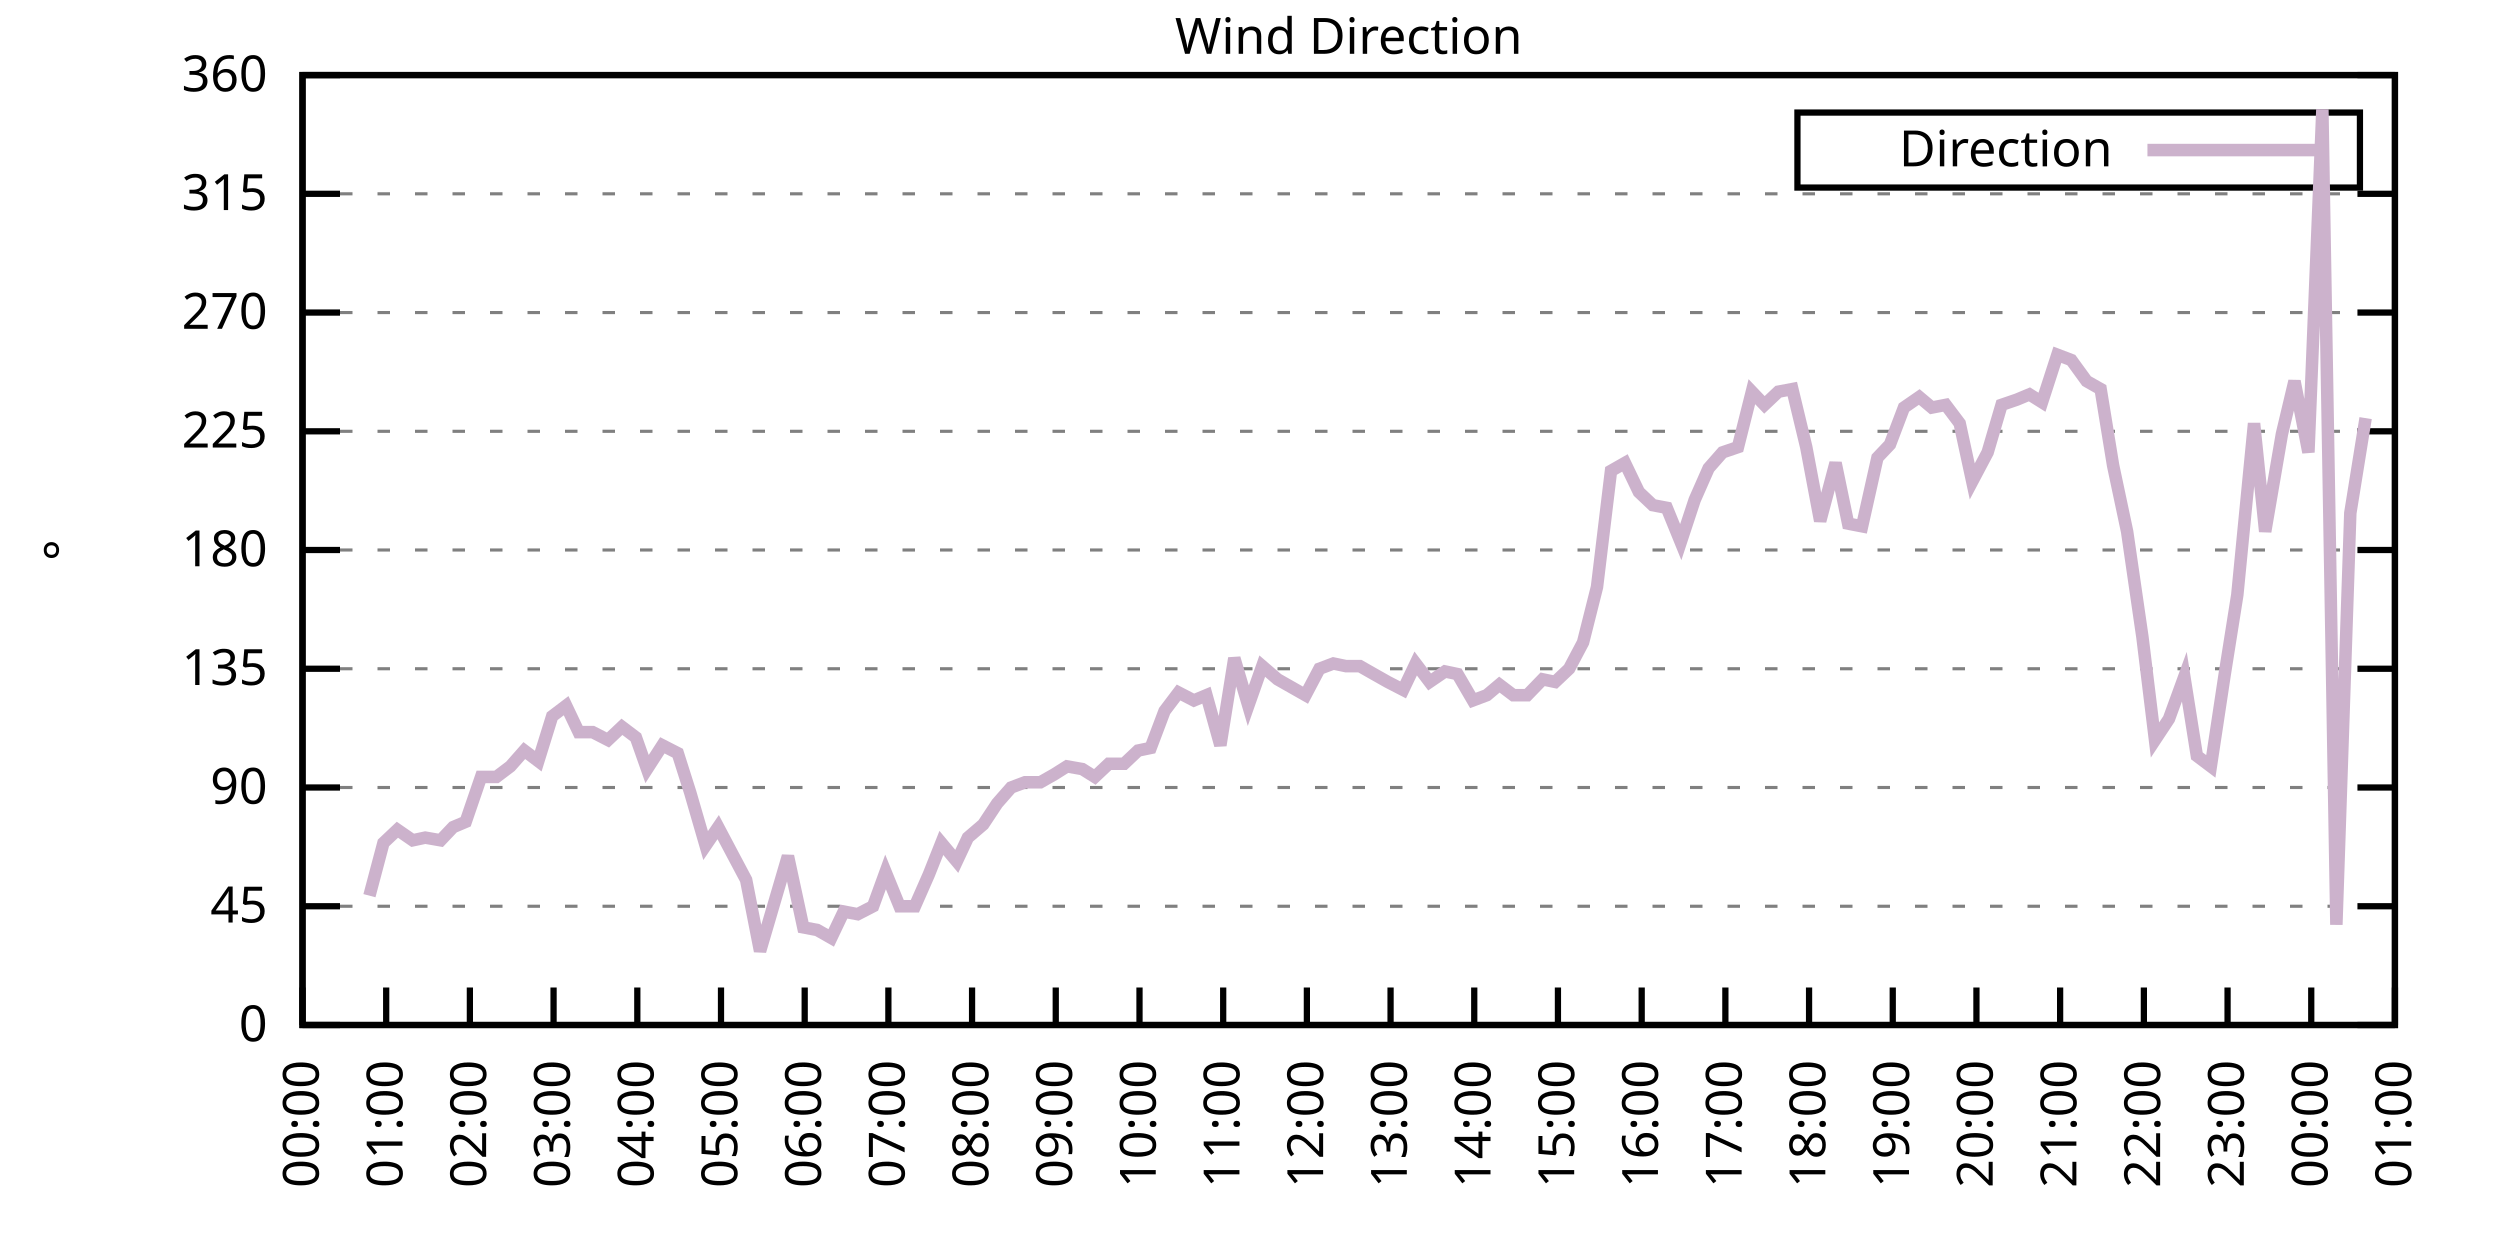
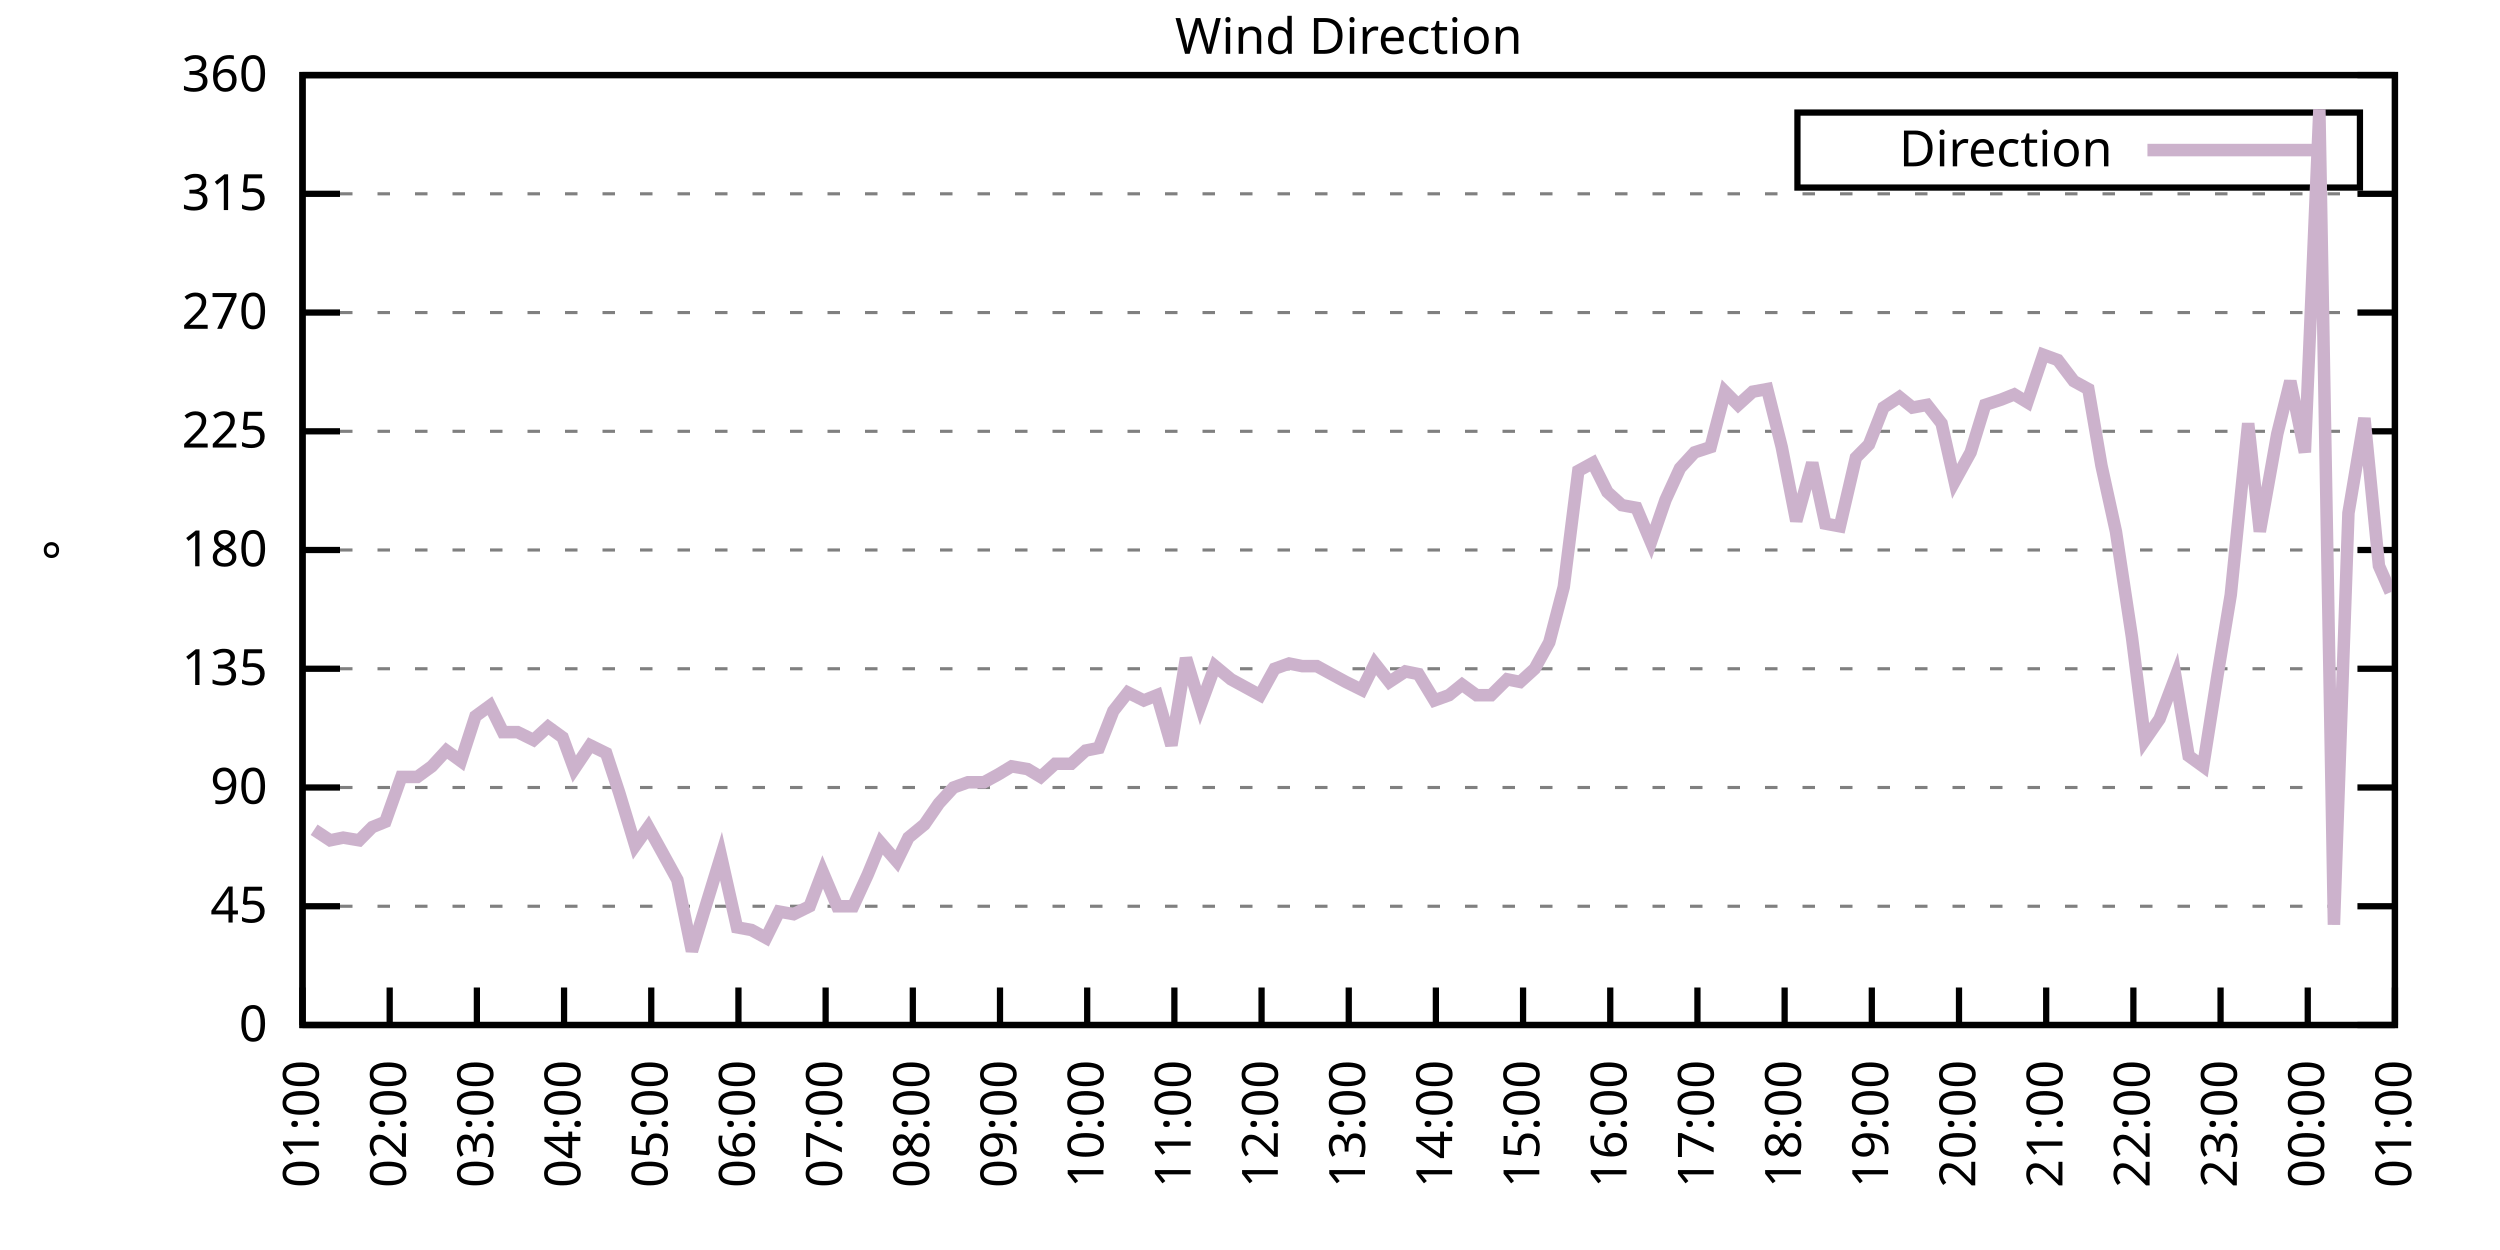
<svg xmlns="http://www.w3.org/2000/svg" xmlns:xlink="http://www.w3.org/1999/xlink" width="400" height="200" viewBox="0 0 400 200">
  <g id="gnuplot_canvas">
    <rect x="0" y="0" width="400" height="200" fill="none" />
    <defs>
      <circle id="gpDot" r="0.5" stroke-width="0.5" stroke="currentColor" />
      <path id="gpPt0" stroke-width="0.333" stroke="currentColor" d="M-1,0 h2 M0,-1 v2" />
      <path id="gpPt1" stroke-width="0.333" stroke="currentColor" d="M-1,-1 L1,1 M1,-1 L-1,1" />
      <path id="gpPt2" stroke-width="0.333" stroke="currentColor" d="M-1,0 L1,0 M0,-1 L0,1 M-1,-1 L1,1 M-1,1 L1,-1" />
      <rect id="gpPt3" stroke-width="0.333" stroke="currentColor" x="-1" y="-1" width="2" height="2" />
      <rect id="gpPt4" stroke-width="0.333" stroke="currentColor" fill="currentColor" x="-1" y="-1" width="2" height="2" />
      <circle id="gpPt5" stroke-width="0.333" stroke="currentColor" cx="0" cy="0" r="1" />
      <use xlink:href="#gpPt5" id="gpPt6" fill="currentColor" stroke="none" />
      <path id="gpPt7" stroke-width="0.333" stroke="currentColor" d="M0,-1.33 L-1.33,0.67 L1.33,0.67 z" />
      <use xlink:href="#gpPt7" id="gpPt8" fill="currentColor" stroke="none" />
      <use xlink:href="#gpPt7" id="gpPt9" stroke="currentColor" transform="rotate(180)" />
      <use xlink:href="#gpPt9" id="gpPt10" fill="currentColor" stroke="none" />
      <use xlink:href="#gpPt3" id="gpPt11" stroke="currentColor" transform="rotate(45)" />
      <use xlink:href="#gpPt11" id="gpPt12" fill="currentColor" stroke="none" />
      <path id="gpPt13" stroke-width="0.333" stroke="currentColor" d="M0,1.330 L1.265,0.411 L0.782,-1.067 L-0.782,-1.076 L-1.265,0.411 z" />
      <use xlink:href="#gpPt13" id="gpPt14" fill="currentColor" stroke="none" />
      <filter id="textbox" filterUnits="objectBoundingBox" x="0" y="0" height="1" width="1">
        <feFlood flood-color="white" flood-opacity="1" result="bgnd" />
        <feComposite in="SourceGraphic" in2="bgnd" operator="atop" />
      </filter>
      <filter id="greybox" filterUnits="objectBoundingBox" x="0" y="0" height="1" width="1">
        <feFlood flood-color="lightgrey" flood-opacity="1" result="grey" />
        <feComposite in="SourceGraphic" in2="grey" operator="atop" />
      </filter>
    </defs>
    <g fill="none" color="white" stroke="currentColor" stroke-width="1.00" stroke-linecap="butt" stroke-linejoin="miter">
</g>
    <g fill="none" color="black" stroke="currentColor" stroke-width="1.00" stroke-linecap="butt" stroke-linejoin="miter">
      <g stroke="none" shape-rendering="crispEdges">
        <polygon fill="rgb(255, 255, 255)" points="48.40,164.00 383.18,164.00 383.18,12.02 48.40,12.02 " />
      </g>
    </g>
    <g fill="none" color="black" stroke="currentColor" stroke-width="1.00" stroke-linecap="butt" stroke-linejoin="miter">
</g>
    <g fill="none" color="black" stroke="black" stroke-width="0.50" stroke-linecap="butt" stroke-linejoin="miter">
</g>
    <g fill="none" color="gray" stroke="currentColor" stroke-width="0.50" stroke-linecap="butt" stroke-linejoin="miter">
      <path stroke="gray" stroke-dasharray="2,4" class="gridline" d="M48.40,164.00 L383.19,164.00  " />
    </g>
    <g fill="none" color="gray" stroke="gray" stroke-width="1.00" stroke-linecap="butt" stroke-linejoin="miter">
</g>
    <g fill="none" color="black" stroke="currentColor" stroke-width="1.00" stroke-linecap="butt" stroke-linejoin="miter">
      <path stroke="black" d="M48.40,164.00 L54.40,164.00 M383.19,164.00 L377.19,164.00  " />
      <g transform="translate(42.80,166.60)" stroke="none" fill="black" font-family="Sans" font-size="8.00" text-anchor="end">
        <text>
          <tspan font-family="Sans"> 0</tspan>
        </text>
      </g>
    </g>
    <g fill="none" color="black" stroke="currentColor" stroke-width="1.00" stroke-linecap="butt" stroke-linejoin="miter">
</g>
    <g fill="none" color="black" stroke="black" stroke-width="0.50" stroke-linecap="butt" stroke-linejoin="miter">
</g>
    <g fill="none" color="gray" stroke="currentColor" stroke-width="0.50" stroke-linecap="butt" stroke-linejoin="miter">
      <path stroke="gray" stroke-dasharray="2,4" class="gridline" d="M48.40,145.00 L383.19,145.00  " />
    </g>
    <g fill="none" color="gray" stroke="gray" stroke-width="1.00" stroke-linecap="butt" stroke-linejoin="miter">
</g>
    <g fill="none" color="black" stroke="currentColor" stroke-width="1.00" stroke-linecap="butt" stroke-linejoin="miter">
      <path stroke="black" d="M48.40,145.00 L54.40,145.00 M383.19,145.00 L377.19,145.00  " />
      <g transform="translate(42.80,147.60)" stroke="none" fill="black" font-family="Sans" font-size="8.00" text-anchor="end">
        <text>
          <tspan font-family="Sans"> 45</tspan>
        </text>
      </g>
    </g>
    <g fill="none" color="black" stroke="currentColor" stroke-width="1.00" stroke-linecap="butt" stroke-linejoin="miter">
</g>
    <g fill="none" color="black" stroke="black" stroke-width="0.50" stroke-linecap="butt" stroke-linejoin="miter">
</g>
    <g fill="none" color="gray" stroke="currentColor" stroke-width="0.50" stroke-linecap="butt" stroke-linejoin="miter">
      <path stroke="gray" stroke-dasharray="2,4" class="gridline" d="M48.40,126.00 L383.19,126.00  " />
    </g>
    <g fill="none" color="gray" stroke="gray" stroke-width="1.00" stroke-linecap="butt" stroke-linejoin="miter">
</g>
    <g fill="none" color="black" stroke="currentColor" stroke-width="1.00" stroke-linecap="butt" stroke-linejoin="miter">
      <path stroke="black" d="M48.40,126.00 L54.40,126.00 M383.19,126.00 L377.19,126.00  " />
      <g transform="translate(42.80,128.60)" stroke="none" fill="black" font-family="Sans" font-size="8.00" text-anchor="end">
        <text>
          <tspan font-family="Sans"> 90</tspan>
        </text>
      </g>
    </g>
    <g fill="none" color="black" stroke="currentColor" stroke-width="1.00" stroke-linecap="butt" stroke-linejoin="miter">
</g>
    <g fill="none" color="black" stroke="black" stroke-width="0.50" stroke-linecap="butt" stroke-linejoin="miter">
</g>
    <g fill="none" color="gray" stroke="currentColor" stroke-width="0.50" stroke-linecap="butt" stroke-linejoin="miter">
      <path stroke="gray" stroke-dasharray="2,4" class="gridline" d="M48.40,107.00 L383.19,107.00  " />
    </g>
    <g fill="none" color="gray" stroke="gray" stroke-width="1.00" stroke-linecap="butt" stroke-linejoin="miter">
</g>
    <g fill="none" color="black" stroke="currentColor" stroke-width="1.00" stroke-linecap="butt" stroke-linejoin="miter">
      <path stroke="black" d="M48.40,107.00 L54.40,107.00 M383.19,107.00 L377.19,107.00  " />
      <g transform="translate(42.80,109.60)" stroke="none" fill="black" font-family="Sans" font-size="8.00" text-anchor="end">
        <text>
          <tspan font-family="Sans"> 135</tspan>
        </text>
      </g>
    </g>
    <g fill="none" color="black" stroke="currentColor" stroke-width="1.00" stroke-linecap="butt" stroke-linejoin="miter">
</g>
    <g fill="none" color="black" stroke="black" stroke-width="0.50" stroke-linecap="butt" stroke-linejoin="miter">
</g>
    <g fill="none" color="gray" stroke="currentColor" stroke-width="0.50" stroke-linecap="butt" stroke-linejoin="miter">
      <path stroke="gray" stroke-dasharray="2,4" class="gridline" d="M48.40,88.00 L383.19,88.00  " />
    </g>
    <g fill="none" color="gray" stroke="gray" stroke-width="1.00" stroke-linecap="butt" stroke-linejoin="miter">
</g>
    <g fill="none" color="black" stroke="currentColor" stroke-width="1.00" stroke-linecap="butt" stroke-linejoin="miter">
      <path stroke="black" d="M48.40,88.00 L54.40,88.00 M383.19,88.00 L377.19,88.00  " />
      <g transform="translate(42.80,90.60)" stroke="none" fill="black" font-family="Sans" font-size="8.00" text-anchor="end">
        <text>
          <tspan font-family="Sans"> 180</tspan>
        </text>
      </g>
    </g>
    <g fill="none" color="black" stroke="currentColor" stroke-width="1.00" stroke-linecap="butt" stroke-linejoin="miter">
</g>
    <g fill="none" color="black" stroke="black" stroke-width="0.50" stroke-linecap="butt" stroke-linejoin="miter">
</g>
    <g fill="none" color="gray" stroke="currentColor" stroke-width="0.50" stroke-linecap="butt" stroke-linejoin="miter">
      <path stroke="gray" stroke-dasharray="2,4" class="gridline" d="M48.40,69.01 L383.19,69.01  " />
    </g>
    <g fill="none" color="gray" stroke="gray" stroke-width="1.00" stroke-linecap="butt" stroke-linejoin="miter">
</g>
    <g fill="none" color="black" stroke="currentColor" stroke-width="1.00" stroke-linecap="butt" stroke-linejoin="miter">
      <path stroke="black" d="M48.40,69.01 L54.40,69.01 M383.19,69.01 L377.19,69.01  " />
      <g transform="translate(42.80,71.61)" stroke="none" fill="black" font-family="Sans" font-size="8.00" text-anchor="end">
        <text>
          <tspan font-family="Sans"> 225</tspan>
        </text>
      </g>
    </g>
    <g fill="none" color="black" stroke="currentColor" stroke-width="1.00" stroke-linecap="butt" stroke-linejoin="miter">
</g>
    <g fill="none" color="black" stroke="black" stroke-width="0.50" stroke-linecap="butt" stroke-linejoin="miter">
</g>
    <g fill="none" color="gray" stroke="currentColor" stroke-width="0.50" stroke-linecap="butt" stroke-linejoin="miter">
      <path stroke="gray" stroke-dasharray="2,4" class="gridline" d="M48.40,50.01 L383.19,50.01  " />
    </g>
    <g fill="none" color="gray" stroke="gray" stroke-width="1.00" stroke-linecap="butt" stroke-linejoin="miter">
</g>
    <g fill="none" color="black" stroke="currentColor" stroke-width="1.00" stroke-linecap="butt" stroke-linejoin="miter">
      <path stroke="black" d="M48.40,50.01 L54.40,50.01 M383.19,50.01 L377.19,50.01  " />
      <g transform="translate(42.80,52.61)" stroke="none" fill="black" font-family="Sans" font-size="8.00" text-anchor="end">
        <text>
          <tspan font-family="Sans"> 270</tspan>
        </text>
      </g>
    </g>
    <g fill="none" color="black" stroke="currentColor" stroke-width="1.00" stroke-linecap="butt" stroke-linejoin="miter">
</g>
    <g fill="none" color="black" stroke="black" stroke-width="0.50" stroke-linecap="butt" stroke-linejoin="miter">
</g>
    <g fill="none" color="gray" stroke="currentColor" stroke-width="0.50" stroke-linecap="butt" stroke-linejoin="miter">
      <path stroke="gray" stroke-dasharray="2,4" class="gridline" d="M48.40,31.01 L383.19,31.01  " />
    </g>
    <g fill="none" color="gray" stroke="gray" stroke-width="1.00" stroke-linecap="butt" stroke-linejoin="miter">
</g>
    <g fill="none" color="black" stroke="currentColor" stroke-width="1.00" stroke-linecap="butt" stroke-linejoin="miter">
      <path stroke="black" d="M48.40,31.01 L54.40,31.01 M383.19,31.01 L377.19,31.01  " />
      <g transform="translate(42.80,33.61)" stroke="none" fill="black" font-family="Sans" font-size="8.00" text-anchor="end">
        <text>
          <tspan font-family="Sans"> 315</tspan>
        </text>
      </g>
    </g>
    <g fill="none" color="black" stroke="currentColor" stroke-width="1.00" stroke-linecap="butt" stroke-linejoin="miter">
</g>
    <g fill="none" color="black" stroke="black" stroke-width="0.50" stroke-linecap="butt" stroke-linejoin="miter">
</g>
    <g fill="none" color="gray" stroke="currentColor" stroke-width="0.50" stroke-linecap="butt" stroke-linejoin="miter">
      <path stroke="gray" stroke-dasharray="2,4" class="gridline" d="M48.40,12.01 L383.19,12.01  " />
    </g>
    <g fill="none" color="gray" stroke="gray" stroke-width="1.00" stroke-linecap="butt" stroke-linejoin="miter">
</g>
    <g fill="none" color="black" stroke="currentColor" stroke-width="1.00" stroke-linecap="butt" stroke-linejoin="miter">
      <path stroke="black" d="M48.40,12.01 L54.40,12.01 M383.19,12.01 L377.19,12.01  " />
      <g transform="translate(42.80,14.61)" stroke="none" fill="black" font-family="Sans" font-size="8.00" text-anchor="end">
        <text>
          <tspan font-family="Sans"> 360</tspan>
        </text>
      </g>
    </g>
    <g fill="none" color="black" stroke="currentColor" stroke-width="1.00" stroke-linecap="butt" stroke-linejoin="miter">
      <path stroke="black" d="M48.40,164.00 L48.40,158.00  " />
      <g transform="translate(51.00,169.60) rotate(270.00)" stroke="none" fill="black" font-family="Sans" font-size="8.00" text-anchor="end">
        <text>
-           <tspan font-family="Sans">00:00</tspan>
-         </text>
-       </g>
-     </g>
-     <g fill="none" color="black" stroke="currentColor" stroke-width="1.00" stroke-linecap="butt" stroke-linejoin="miter">
-       <path stroke="black" d="M61.79,164.00 L61.79,158.00  " />
-       <g transform="translate(64.39,169.60) rotate(270.00)" stroke="none" fill="black" font-family="Sans" font-size="8.00" text-anchor="end">
-         <text>
          <tspan font-family="Sans">01:00</tspan>
        </text>
      </g>
    </g>
    <g fill="none" color="black" stroke="currentColor" stroke-width="1.00" stroke-linecap="butt" stroke-linejoin="miter">
-       <path stroke="black" d="M75.18,164.00 L75.18,158.00  " />
-       <g transform="translate(77.78,169.60) rotate(270.00)" stroke="none" fill="black" font-family="Sans" font-size="8.00" text-anchor="end">
+       <path stroke="black" d="M62.35,164.00 L62.35,158.00  " />
+       <g transform="translate(64.95,169.60) rotate(270.00)" stroke="none" fill="black" font-family="Sans" font-size="8.00" text-anchor="end">
        <text>
          <tspan font-family="Sans">02:00</tspan>
        </text>
      </g>
    </g>
    <g fill="none" color="black" stroke="currentColor" stroke-width="1.00" stroke-linecap="butt" stroke-linejoin="miter">
-       <path stroke="black" d="M88.57,164.00 L88.57,158.00  " />
-       <g transform="translate(91.17,169.60) rotate(270.00)" stroke="none" fill="black" font-family="Sans" font-size="8.00" text-anchor="end">
+       <path stroke="black" d="M76.30,164.00 L76.30,158.00  " />
+       <g transform="translate(78.90,169.60) rotate(270.00)" stroke="none" fill="black" font-family="Sans" font-size="8.00" text-anchor="end">
        <text>
          <tspan font-family="Sans">03:00</tspan>
        </text>
      </g>
    </g>
    <g fill="none" color="black" stroke="currentColor" stroke-width="1.00" stroke-linecap="butt" stroke-linejoin="miter">
-       <path stroke="black" d="M101.97,164.00 L101.97,158.00  " />
-       <g transform="translate(104.57,169.60) rotate(270.00)" stroke="none" fill="black" font-family="Sans" font-size="8.00" text-anchor="end">
+       <path stroke="black" d="M90.25,164.00 L90.25,158.00  " />
+       <g transform="translate(92.85,169.60) rotate(270.00)" stroke="none" fill="black" font-family="Sans" font-size="8.00" text-anchor="end">
        <text>
          <tspan font-family="Sans">04:00</tspan>
        </text>
      </g>
    </g>
    <g fill="none" color="black" stroke="currentColor" stroke-width="1.00" stroke-linecap="butt" stroke-linejoin="miter">
-       <path stroke="black" d="M115.36,164.00 L115.36,158.00  " />
-       <g transform="translate(117.96,169.60) rotate(270.00)" stroke="none" fill="black" font-family="Sans" font-size="8.00" text-anchor="end">
+       <path stroke="black" d="M104.20,164.00 L104.20,158.00  " />
+       <g transform="translate(106.80,169.60) rotate(270.00)" stroke="none" fill="black" font-family="Sans" font-size="8.00" text-anchor="end">
        <text>
          <tspan font-family="Sans">05:00</tspan>
        </text>
      </g>
    </g>
    <g fill="none" color="black" stroke="currentColor" stroke-width="1.00" stroke-linecap="butt" stroke-linejoin="miter">
-       <path stroke="black" d="M128.75,164.00 L128.75,158.00  " />
-       <g transform="translate(131.35,169.60) rotate(270.00)" stroke="none" fill="black" font-family="Sans" font-size="8.00" text-anchor="end">
+       <path stroke="black" d="M118.15,164.00 L118.15,158.00  " />
+       <g transform="translate(120.75,169.60) rotate(270.00)" stroke="none" fill="black" font-family="Sans" font-size="8.00" text-anchor="end">
        <text>
          <tspan font-family="Sans">06:00</tspan>
        </text>
      </g>
    </g>
    <g fill="none" color="black" stroke="currentColor" stroke-width="1.00" stroke-linecap="butt" stroke-linejoin="miter">
-       <path stroke="black" d="M142.14,164.00 L142.14,158.00  " />
-       <g transform="translate(144.74,169.60) rotate(270.00)" stroke="none" fill="black" font-family="Sans" font-size="8.00" text-anchor="end">
+       <path stroke="black" d="M132.10,164.00 L132.10,158.00  " />
+       <g transform="translate(134.70,169.60) rotate(270.00)" stroke="none" fill="black" font-family="Sans" font-size="8.00" text-anchor="end">
        <text>
          <tspan font-family="Sans">07:00</tspan>
        </text>
      </g>
    </g>
    <g fill="none" color="black" stroke="currentColor" stroke-width="1.00" stroke-linecap="butt" stroke-linejoin="miter">
-       <path stroke="black" d="M155.53,164.00 L155.53,158.00  " />
-       <g transform="translate(158.13,169.60) rotate(270.00)" stroke="none" fill="black" font-family="Sans" font-size="8.00" text-anchor="end">
+       <path stroke="black" d="M146.05,164.00 L146.05,158.00  " />
+       <g transform="translate(148.65,169.60) rotate(270.00)" stroke="none" fill="black" font-family="Sans" font-size="8.00" text-anchor="end">
        <text>
          <tspan font-family="Sans">08:00</tspan>
        </text>
      </g>
    </g>
    <g fill="none" color="black" stroke="currentColor" stroke-width="1.00" stroke-linecap="butt" stroke-linejoin="miter">
-       <path stroke="black" d="M168.92,164.00 L168.92,158.00  " />
-       <g transform="translate(171.52,169.60) rotate(270.00)" stroke="none" fill="black" font-family="Sans" font-size="8.00" text-anchor="end">
+       <path stroke="black" d="M160.00,164.00 L160.00,158.00  " />
+       <g transform="translate(162.60,169.60) rotate(270.00)" stroke="none" fill="black" font-family="Sans" font-size="8.00" text-anchor="end">
        <text>
          <tspan font-family="Sans">09:00</tspan>
        </text>
      </g>
    </g>
    <g fill="none" color="black" stroke="currentColor" stroke-width="1.00" stroke-linecap="butt" stroke-linejoin="miter">
-       <path stroke="black" d="M182.32,164.00 L182.32,158.00  " />
-       <g transform="translate(184.92,169.60) rotate(270.00)" stroke="none" fill="black" font-family="Sans" font-size="8.00" text-anchor="end">
+       <path stroke="black" d="M173.95,164.00 L173.95,158.00  " />
+       <g transform="translate(176.55,169.60) rotate(270.00)" stroke="none" fill="black" font-family="Sans" font-size="8.00" text-anchor="end">
        <text>
          <tspan font-family="Sans">10:00</tspan>
        </text>
      </g>
    </g>
    <g fill="none" color="black" stroke="currentColor" stroke-width="1.00" stroke-linecap="butt" stroke-linejoin="miter">
-       <path stroke="black" d="M195.71,164.00 L195.71,158.00  " />
-       <g transform="translate(198.31,169.60) rotate(270.00)" stroke="none" fill="black" font-family="Sans" font-size="8.00" text-anchor="end">
+       <path stroke="black" d="M187.90,164.00 L187.90,158.00  " />
+       <g transform="translate(190.50,169.60) rotate(270.00)" stroke="none" fill="black" font-family="Sans" font-size="8.00" text-anchor="end">
        <text>
          <tspan font-family="Sans">11:00</tspan>
        </text>
      </g>
    </g>
    <g fill="none" color="black" stroke="currentColor" stroke-width="1.00" stroke-linecap="butt" stroke-linejoin="miter">
-       <path stroke="black" d="M209.10,164.00 L209.10,158.00  " />
-       <g transform="translate(211.70,169.60) rotate(270.00)" stroke="none" fill="black" font-family="Sans" font-size="8.00" text-anchor="end">
+       <path stroke="black" d="M201.85,164.00 L201.85,158.00  " />
+       <g transform="translate(204.45,169.60) rotate(270.00)" stroke="none" fill="black" font-family="Sans" font-size="8.00" text-anchor="end">
        <text>
          <tspan font-family="Sans">12:00</tspan>
        </text>
      </g>
    </g>
    <g fill="none" color="black" stroke="currentColor" stroke-width="1.00" stroke-linecap="butt" stroke-linejoin="miter">
-       <path stroke="black" d="M222.49,164.00 L222.49,158.00  " />
-       <g transform="translate(225.09,169.60) rotate(270.00)" stroke="none" fill="black" font-family="Sans" font-size="8.00" text-anchor="end">
+       <path stroke="black" d="M215.80,164.00 L215.80,158.00  " />
+       <g transform="translate(218.40,169.60) rotate(270.00)" stroke="none" fill="black" font-family="Sans" font-size="8.00" text-anchor="end">
        <text>
          <tspan font-family="Sans">13:00</tspan>
        </text>
      </g>
    </g>
    <g fill="none" color="black" stroke="currentColor" stroke-width="1.00" stroke-linecap="butt" stroke-linejoin="miter">
-       <path stroke="black" d="M235.88,164.00 L235.88,158.00  " />
-       <g transform="translate(238.48,169.60) rotate(270.00)" stroke="none" fill="black" font-family="Sans" font-size="8.00" text-anchor="end">
+       <path stroke="black" d="M229.74,164.00 L229.74,158.00  " />
+       <g transform="translate(232.34,169.60) rotate(270.00)" stroke="none" fill="black" font-family="Sans" font-size="8.00" text-anchor="end">
        <text>
          <tspan font-family="Sans">14:00</tspan>
        </text>
      </g>
    </g>
    <g fill="none" color="black" stroke="currentColor" stroke-width="1.00" stroke-linecap="butt" stroke-linejoin="miter">
-       <path stroke="black" d="M249.27,164.00 L249.27,158.00  " />
-       <g transform="translate(251.87,169.60) rotate(270.00)" stroke="none" fill="black" font-family="Sans" font-size="8.00" text-anchor="end">
+       <path stroke="black" d="M243.69,164.00 L243.69,158.00  " />
+       <g transform="translate(246.29,169.60) rotate(270.00)" stroke="none" fill="black" font-family="Sans" font-size="8.00" text-anchor="end">
        <text>
          <tspan font-family="Sans">15:00</tspan>
        </text>
      </g>
    </g>
    <g fill="none" color="black" stroke="currentColor" stroke-width="1.00" stroke-linecap="butt" stroke-linejoin="miter">
-       <path stroke="black" d="M262.67,164.00 L262.67,158.00  " />
-       <g transform="translate(265.27,169.60) rotate(270.00)" stroke="none" fill="black" font-family="Sans" font-size="8.00" text-anchor="end">
+       <path stroke="black" d="M257.64,164.00 L257.64,158.00  " />
+       <g transform="translate(260.24,169.60) rotate(270.00)" stroke="none" fill="black" font-family="Sans" font-size="8.00" text-anchor="end">
        <text>
          <tspan font-family="Sans">16:00</tspan>
        </text>
      </g>
    </g>
    <g fill="none" color="black" stroke="currentColor" stroke-width="1.00" stroke-linecap="butt" stroke-linejoin="miter">
-       <path stroke="black" d="M276.06,164.00 L276.06,158.00  " />
-       <g transform="translate(278.66,169.60) rotate(270.00)" stroke="none" fill="black" font-family="Sans" font-size="8.00" text-anchor="end">
+       <path stroke="black" d="M271.59,164.00 L271.59,158.00  " />
+       <g transform="translate(274.19,169.60) rotate(270.00)" stroke="none" fill="black" font-family="Sans" font-size="8.00" text-anchor="end">
        <text>
          <tspan font-family="Sans">17:00</tspan>
        </text>
      </g>
    </g>
    <g fill="none" color="black" stroke="currentColor" stroke-width="1.00" stroke-linecap="butt" stroke-linejoin="miter">
-       <path stroke="black" d="M289.45,164.00 L289.45,158.00  " />
-       <g transform="translate(292.05,169.60) rotate(270.00)" stroke="none" fill="black" font-family="Sans" font-size="8.00" text-anchor="end">
+       <path stroke="black" d="M285.54,164.00 L285.54,158.00  " />
+       <g transform="translate(288.14,169.60) rotate(270.00)" stroke="none" fill="black" font-family="Sans" font-size="8.00" text-anchor="end">
        <text>
          <tspan font-family="Sans">18:00</tspan>
        </text>
      </g>
    </g>
    <g fill="none" color="black" stroke="currentColor" stroke-width="1.00" stroke-linecap="butt" stroke-linejoin="miter">
-       <path stroke="black" d="M302.84,164.00 L302.84,158.00  " />
-       <g transform="translate(305.44,169.60) rotate(270.00)" stroke="none" fill="black" font-family="Sans" font-size="8.00" text-anchor="end">
+       <path stroke="black" d="M299.49,164.00 L299.49,158.00  " />
+       <g transform="translate(302.09,169.60) rotate(270.00)" stroke="none" fill="black" font-family="Sans" font-size="8.00" text-anchor="end">
        <text>
          <tspan font-family="Sans">19:00</tspan>
        </text>
      </g>
    </g>
    <g fill="none" color="black" stroke="currentColor" stroke-width="1.00" stroke-linecap="butt" stroke-linejoin="miter">
-       <path stroke="black" d="M316.23,164.00 L316.23,158.00  " />
-       <g transform="translate(318.83,169.60) rotate(270.00)" stroke="none" fill="black" font-family="Sans" font-size="8.00" text-anchor="end">
+       <path stroke="black" d="M313.44,164.00 L313.44,158.00  " />
+       <g transform="translate(316.04,169.60) rotate(270.00)" stroke="none" fill="black" font-family="Sans" font-size="8.00" text-anchor="end">
        <text>
          <tspan font-family="Sans">20:00</tspan>
        </text>
      </g>
    </g>
    <g fill="none" color="black" stroke="currentColor" stroke-width="1.00" stroke-linecap="butt" stroke-linejoin="miter">
-       <path stroke="black" d="M329.62,164.00 L329.62,158.00  " />
-       <g transform="translate(332.22,169.60) rotate(270.00)" stroke="none" fill="black" font-family="Sans" font-size="8.00" text-anchor="end">
+       <path stroke="black" d="M327.39,164.00 L327.39,158.00  " />
+       <g transform="translate(329.99,169.60) rotate(270.00)" stroke="none" fill="black" font-family="Sans" font-size="8.00" text-anchor="end">
        <text>
          <tspan font-family="Sans">21:00</tspan>
        </text>
      </g>
    </g>
    <g fill="none" color="black" stroke="currentColor" stroke-width="1.00" stroke-linecap="butt" stroke-linejoin="miter">
-       <path stroke="black" d="M343.02,164.00 L343.02,158.00  " />
-       <g transform="translate(345.62,169.60) rotate(270.00)" stroke="none" fill="black" font-family="Sans" font-size="8.00" text-anchor="end">
+       <path stroke="black" d="M341.34,164.00 L341.34,158.00  " />
+       <g transform="translate(343.94,169.60) rotate(270.00)" stroke="none" fill="black" font-family="Sans" font-size="8.00" text-anchor="end">
        <text>
          <tspan font-family="Sans">22:00</tspan>
        </text>
      </g>
    </g>
    <g fill="none" color="black" stroke="currentColor" stroke-width="1.00" stroke-linecap="butt" stroke-linejoin="miter">
-       <path stroke="black" d="M356.41,164.00 L356.41,158.00  " />
-       <g transform="translate(359.01,169.60) rotate(270.00)" stroke="none" fill="black" font-family="Sans" font-size="8.00" text-anchor="end">
+       <path stroke="black" d="M355.29,164.00 L355.29,158.00  " />
+       <g transform="translate(357.89,169.60) rotate(270.00)" stroke="none" fill="black" font-family="Sans" font-size="8.00" text-anchor="end">
        <text>
          <tspan font-family="Sans">23:00</tspan>
        </text>
      </g>
    </g>
    <g fill="none" color="black" stroke="currentColor" stroke-width="1.00" stroke-linecap="butt" stroke-linejoin="miter">
-       <path stroke="black" d="M369.80,164.00 L369.80,158.00  " />
-       <g transform="translate(372.40,169.60) rotate(270.00)" stroke="none" fill="black" font-family="Sans" font-size="8.00" text-anchor="end">
+       <path stroke="black" d="M369.24,164.00 L369.24,158.00  " />
+       <g transform="translate(371.84,169.60) rotate(270.00)" stroke="none" fill="black" font-family="Sans" font-size="8.00" text-anchor="end">
        <text>
          <tspan font-family="Sans">00:00</tspan>
        </text>
      </g>
    </g>
    <g fill="none" color="black" stroke="currentColor" stroke-width="1.00" stroke-linecap="butt" stroke-linejoin="miter">
      <path stroke="black" d="M383.19,164.00 L383.19,158.00  " />
      <g transform="translate(385.79,169.60) rotate(270.00)" stroke="none" fill="black" font-family="Sans" font-size="8.00" text-anchor="end">
        <text>
          <tspan font-family="Sans">01:00</tspan>
        </text>
      </g>
    </g>
    <g fill="none" color="black" stroke="currentColor" stroke-width="1.00" stroke-linecap="butt" stroke-linejoin="miter">
</g>
    <g fill="none" color="black" stroke="currentColor" stroke-width="1.00" stroke-linecap="butt" stroke-linejoin="miter">
      <path stroke="black" d="M48.40,12.01 L48.40,164.00 L383.19,164.00 L383.19,12.01 L48.40,12.01 Z  " />
    </g>
    <g fill="none" color="black" stroke="currentColor" stroke-width="1.00" stroke-linecap="butt" stroke-linejoin="miter">
</g>
    <g fill="none" color="black" stroke="currentColor" stroke-width="1.00" stroke-linecap="butt" stroke-linejoin="miter">
      <path stroke="black" d="M287.59,30.01 L287.59,18.01 L377.59,18.01 L377.59,30.01 L287.59,30.01 Z  " />
    </g>
    <g id="Wind_direction_plot_1">
      <g fill="none" color="white" stroke="black" stroke-width="2.00" stroke-linecap="butt" stroke-linejoin="miter">
</g>
      <g fill="none" color="black" stroke="currentColor" stroke-width="2.00" stroke-linecap="butt" stroke-linejoin="miter">
        <g transform="translate(337.99,26.61)" stroke="none" fill="black" font-family="Sans" font-size="8.00" text-anchor="end">
          <text>
            <tspan font-family="Sans">Direction</tspan>
          </text>
        </g>
      </g>
      <g fill="none" color="black" stroke="currentColor" stroke-width="2.00" stroke-linecap="butt" stroke-linejoin="miter">
-         <path stroke="rgb(204, 178, 204)" d="M343.59,24.01 L371.99,24.01 M59.11,143.31 L61.35,134.87 L63.58,132.76 L66.03,134.45 L68.04,134.02 L70.50,134.45   L72.50,132.34 L74.51,131.49 L76.97,124.31 L79.42,124.31 L81.66,122.62 L83.89,120.09 L86.12,121.78 L88.35,114.60   L90.58,112.91 L92.59,117.14 L94.82,117.14 L97.28,118.40 L99.51,116.29 L101.74,117.98 L103.53,123.05 L105.98,119.25   L108.44,120.51 L110.45,126.85 L112.90,135.29 L114.91,132.34 L117.14,136.56 L119.38,140.78 L121.61,152.18 L123.84,144.58   L126.07,136.98 L128.53,148.38 L130.76,148.80 L132.99,150.07 L135.00,145.85 L137.23,146.27 L139.69,145.00 L141.69,139.51   L143.93,145.00 L146.38,145.00 L148.61,139.93 L150.62,134.87 L153.08,137.82 L154.86,134.02 L157.32,131.91 L159.55,128.54   L161.78,126.00 L164.01,125.16 L166.47,125.16 L168.70,123.89 L170.71,122.62 L173.17,123.05 L175.17,124.31 L177.41,122.20   L179.86,122.20 L182.09,120.09 L184.10,119.67 L186.33,113.76 L188.57,110.80 L191.02,112.07 L193.03,111.23 L195.26,119.25   L197.49,105.31 L199.73,112.91 L201.96,106.58 L204.41,108.69 L208.88,111.23 L211.11,107.00 L213.34,106.16 L215.35,106.58   L217.58,106.58 L219.81,107.85 L222.04,109.11 L224.50,110.38 L226.51,106.16 L228.74,109.11 L231.20,107.43 L233.20,107.85   L235.66,112.07 L237.89,111.23 L239.90,109.54 L242.13,111.23 L244.36,111.23 L246.82,108.69 L248.83,109.11 L251.06,107.00   L253.29,102.78 L255.52,93.92 L257.76,75.34 L259.99,74.07 L262.22,78.72 L264.45,80.83 L266.68,81.25 L268.92,86.74   L271.15,79.98 L273.38,74.92 L275.61,72.38 L278.07,71.54 L280.30,62.67 L282.31,64.78 L284.54,62.67 L286.77,62.25   L289.00,71.54 L291.23,83.36 L293.69,74.07 L295.70,83.78 L297.93,84.21 L300.39,73.23 L302.39,71.12 L304.63,65.21   L307.08,63.52 L309.09,65.21 L311.32,64.78 L313.55,67.74 L315.56,77.03 L318.02,72.38 L320.25,64.78 L322.70,63.94   L324.71,63.10 L326.72,64.36 L329.18,56.76 L331.41,57.61 L333.86,60.98 L336.10,62.25 L338.10,74.49 L340.34,85.05   L342.79,101.94 L344.80,118.40 L347.03,115.03 L349.49,108.27 L351.50,120.94 L353.73,122.62 L355.96,107.85 L357.97,95.18   L360.65,67.74 L362.43,85.05 L365.11,69.43 L367.12,60.98 L369.35,72.38 L371.58,17.50 L373.82,147.96 L376.05,82.09   L378.50,66.90  " />
+         <path stroke="rgb(204, 178, 204)" d="M343.59,24.01 L371.99,24.01 M50.26,132.76 L52.82,134.45 L54.91,134.02 L57.47,134.45 L59.56,132.34 L61.65,131.49   L64.21,124.31 L66.77,124.31 L69.09,122.62 L71.42,120.09 L73.74,121.78 L76.07,114.60 L78.39,112.91 L80.48,117.14   L82.81,117.14 L85.37,118.40 L87.69,116.29 L90.02,117.98 L91.88,123.05 L94.43,119.25 L96.99,120.51 L99.08,126.85   L101.64,135.29 L103.73,132.34 L106.06,136.56 L108.38,140.78 L110.71,152.18 L113.03,144.58 L115.36,136.98 L117.92,148.38   L120.24,148.80 L122.57,150.07 L124.66,145.85 L126.98,146.27 L129.54,145.00 L131.63,139.51 L133.96,145.00 L136.51,145.00   L138.84,139.93 L140.93,134.87 L143.49,137.82 L145.35,134.02 L147.91,131.91 L150.23,128.54 L152.56,126.00 L154.88,125.16   L157.44,125.16 L159.76,123.89 L161.86,122.62 L164.41,123.05 L166.51,124.31 L168.83,122.20 L171.39,122.20 L173.71,120.09   L175.81,119.67 L178.13,113.76 L180.46,110.80 L183.01,112.07 L185.11,111.23 L187.43,119.25 L189.76,105.31 L192.08,112.91   L194.41,106.58 L196.96,108.69 L201.61,111.23 L203.94,107.00 L206.26,106.16 L208.36,106.58 L210.68,106.58 L213.01,107.85   L215.33,109.11 L217.89,110.38 L219.98,106.16 L222.30,109.11 L224.86,107.43 L226.95,107.85 L229.51,112.07 L231.84,111.23   L233.93,109.54 L236.25,111.23 L238.58,111.23 L241.14,108.69 L243.23,109.11 L245.55,107.00 L247.88,102.78 L250.20,93.92   L252.53,75.34 L254.85,74.07 L257.18,78.72 L259.50,80.83 L261.83,81.25 L264.15,86.74 L266.48,79.98 L268.80,74.92   L271.13,72.38 L273.69,71.54 L276.01,62.67 L278.10,64.78 L280.43,62.67 L282.75,62.25 L285.08,71.54 L287.40,83.36   L289.96,74.07 L292.05,83.78 L294.38,84.21 L296.94,73.23 L299.03,71.12 L301.35,65.21 L303.91,63.52 L306.00,65.21   L308.33,64.78 L310.65,67.74 L312.74,77.03 L315.30,72.38 L317.63,64.78 L320.18,63.94 L322.28,63.10 L324.37,64.36   L326.93,56.76 L329.25,57.61 L331.81,60.98 L334.13,62.25 L336.23,74.49 L338.55,85.05 L341.11,101.94 L343.20,118.40   L345.53,115.03 L348.08,108.27 L350.18,120.94 L352.50,122.62 L354.83,107.85 L356.92,95.18 L359.71,67.74 L361.57,85.05   L364.36,69.43 L366.45,60.98 L368.78,72.38 L371.10,17.50 L373.43,147.96 L375.75,82.09 L378.31,66.90 L380.63,90.54   L382.49,94.76  " />
      </g>
    </g>
    <g fill="none" color="black" stroke="currentColor" stroke-width="2.00" stroke-linecap="butt" stroke-linejoin="miter">
</g>
    <g fill="none" color="black" stroke="black" stroke-width="1.00" stroke-linecap="butt" stroke-linejoin="miter">
</g>
    <g fill="none" color="black" stroke="currentColor" stroke-width="1.00" stroke-linecap="butt" stroke-linejoin="miter">
      <path stroke="black" d="M48.40,12.01 L48.40,164.00 L383.19,164.00 L383.19,12.01 L48.40,12.01 Z  " />
      <g transform="translate(12.80,88.01) rotate(270.00)" stroke="none" fill="black" font-family="Sans" font-size="8.00" text-anchor="middle">
        <text>
          <tspan font-family="Sans">°</tspan>
        </text>
      </g>
    </g>
    <g fill="none" color="black" stroke="currentColor" stroke-width="1.00" stroke-linecap="butt" stroke-linejoin="miter">
</g>
    <g fill="none" color="black" stroke="currentColor" stroke-width="1.00" stroke-linecap="butt" stroke-linejoin="miter">
      <g transform="translate(215.79,8.61)" stroke="none" fill="black" font-family="Sans" font-size="8.00" text-anchor="middle">
        <text>
          <tspan font-family="Sans">Wind Direction</tspan>
        </text>
      </g>
    </g>
    <g fill="none" color="black" stroke="currentColor" stroke-width="1.00" stroke-linecap="butt" stroke-linejoin="miter">
</g>
  </g>
</svg>
